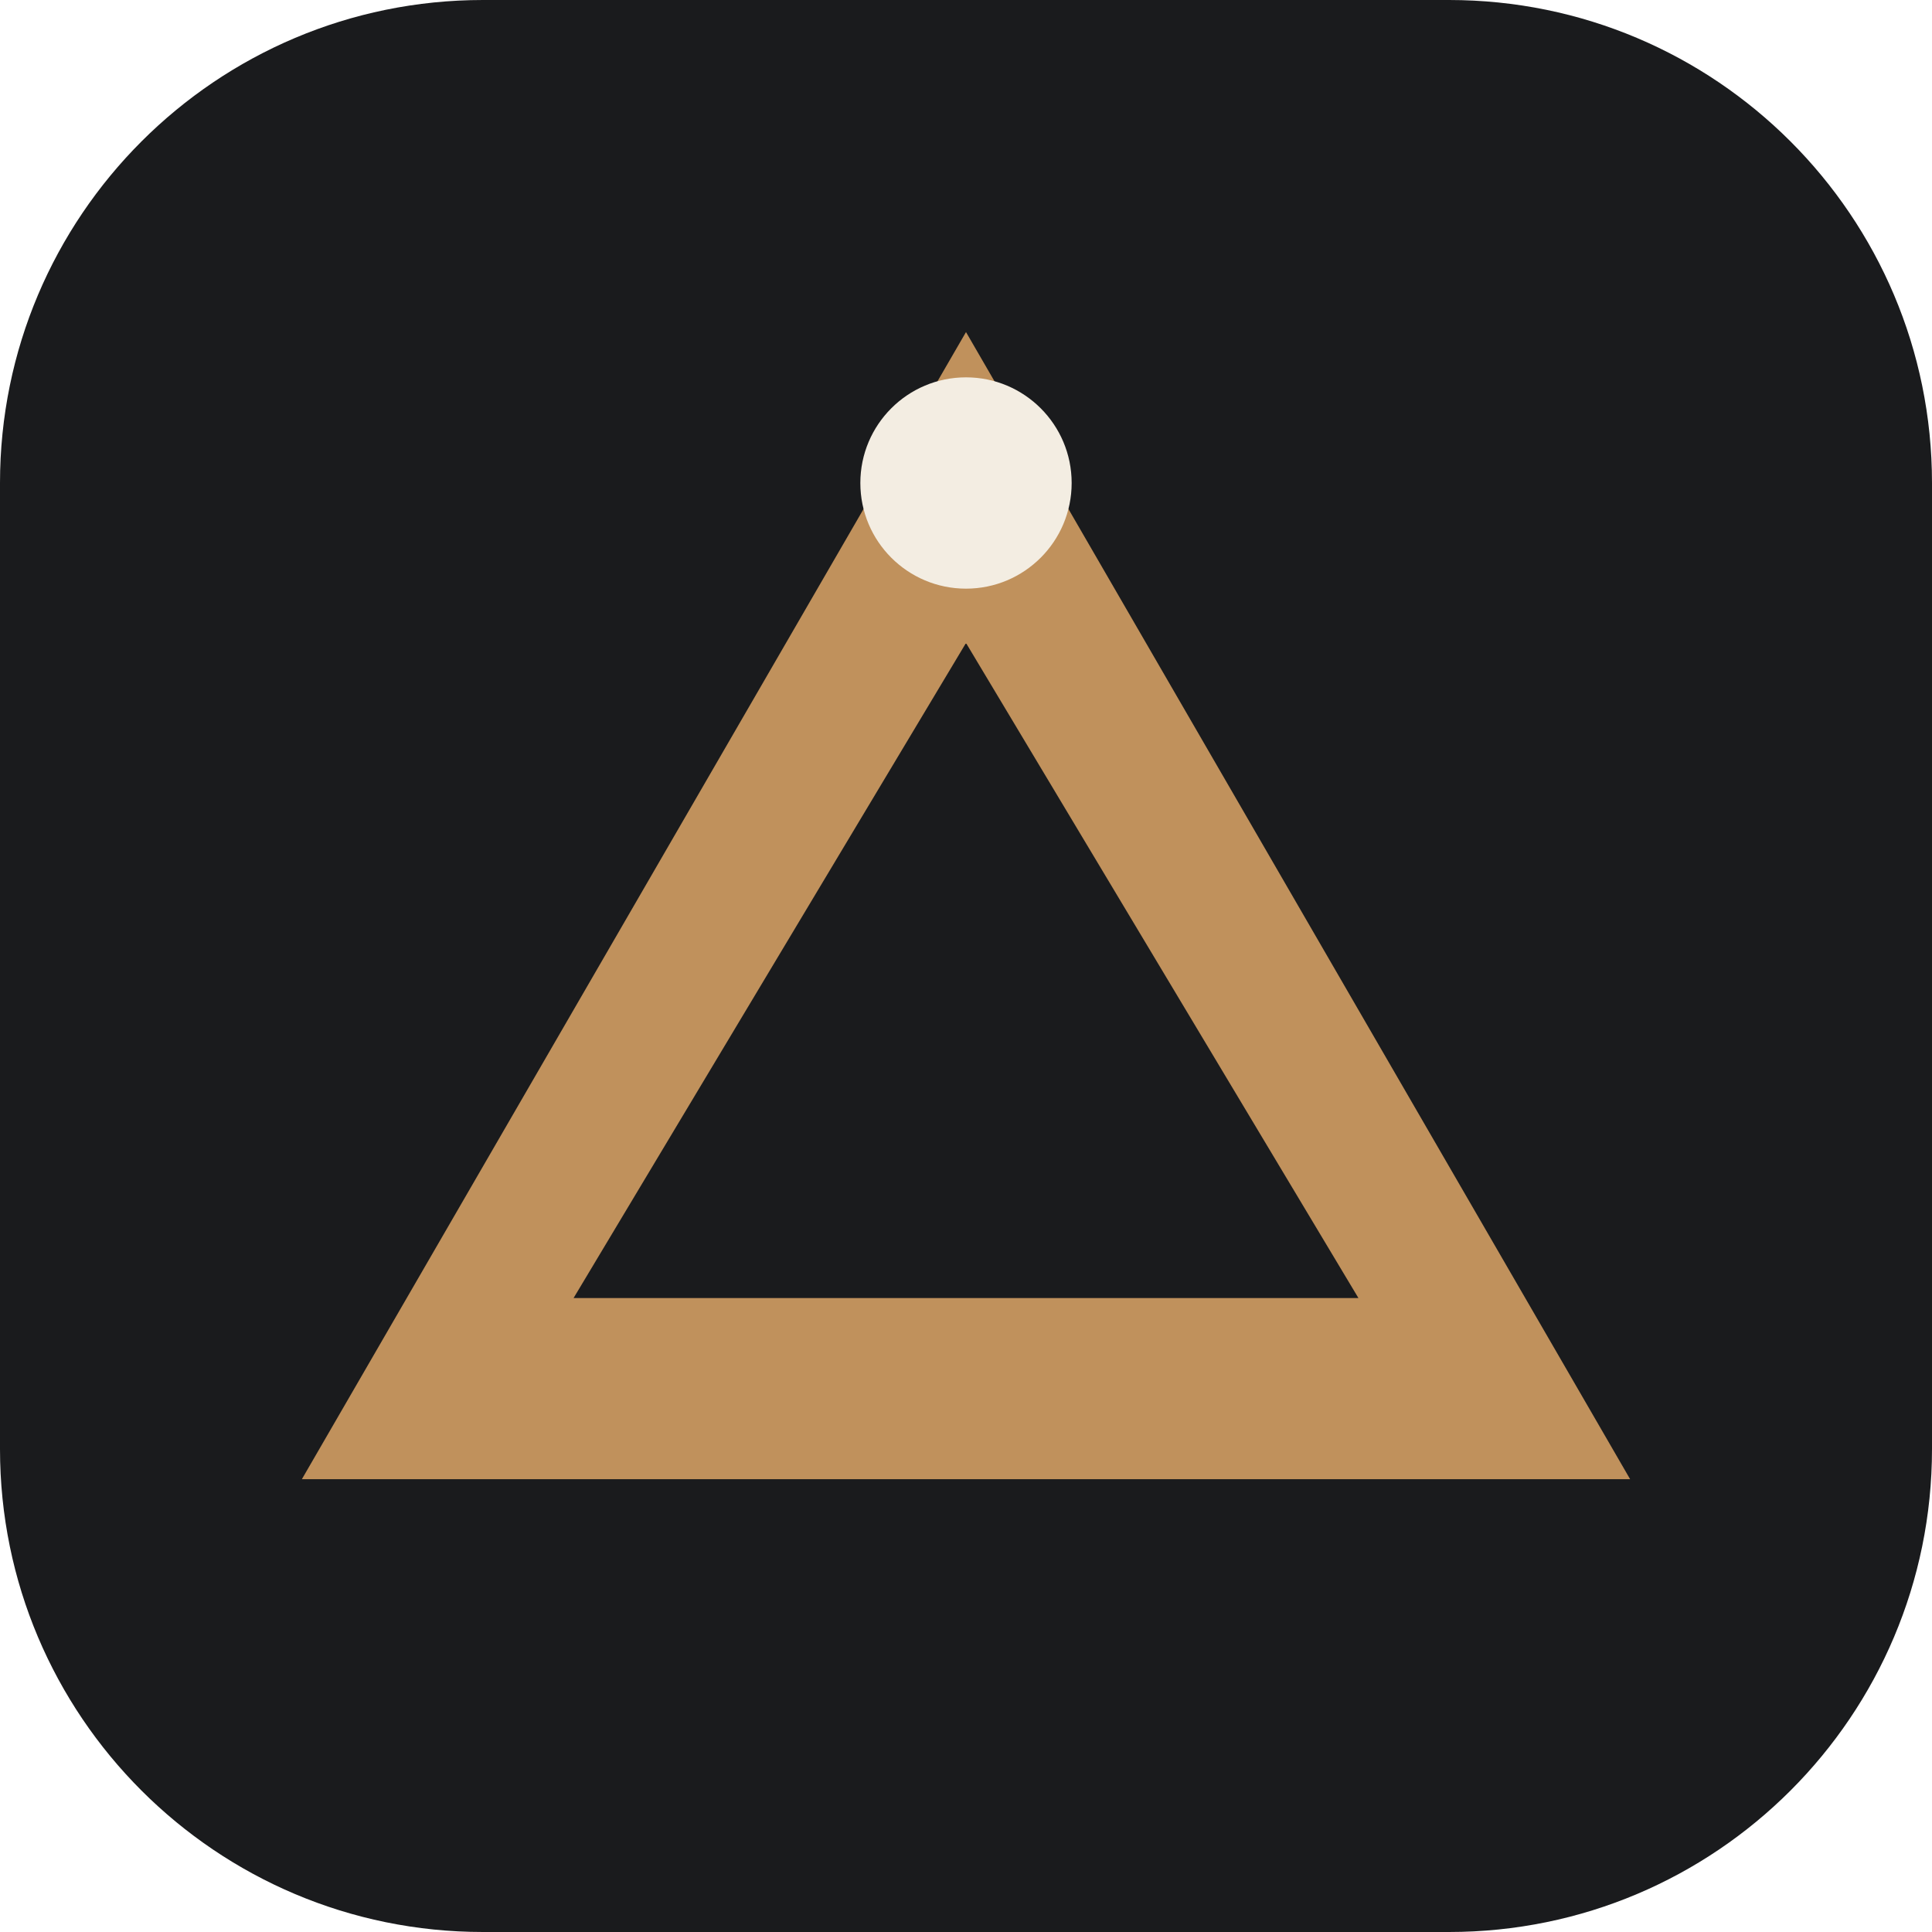
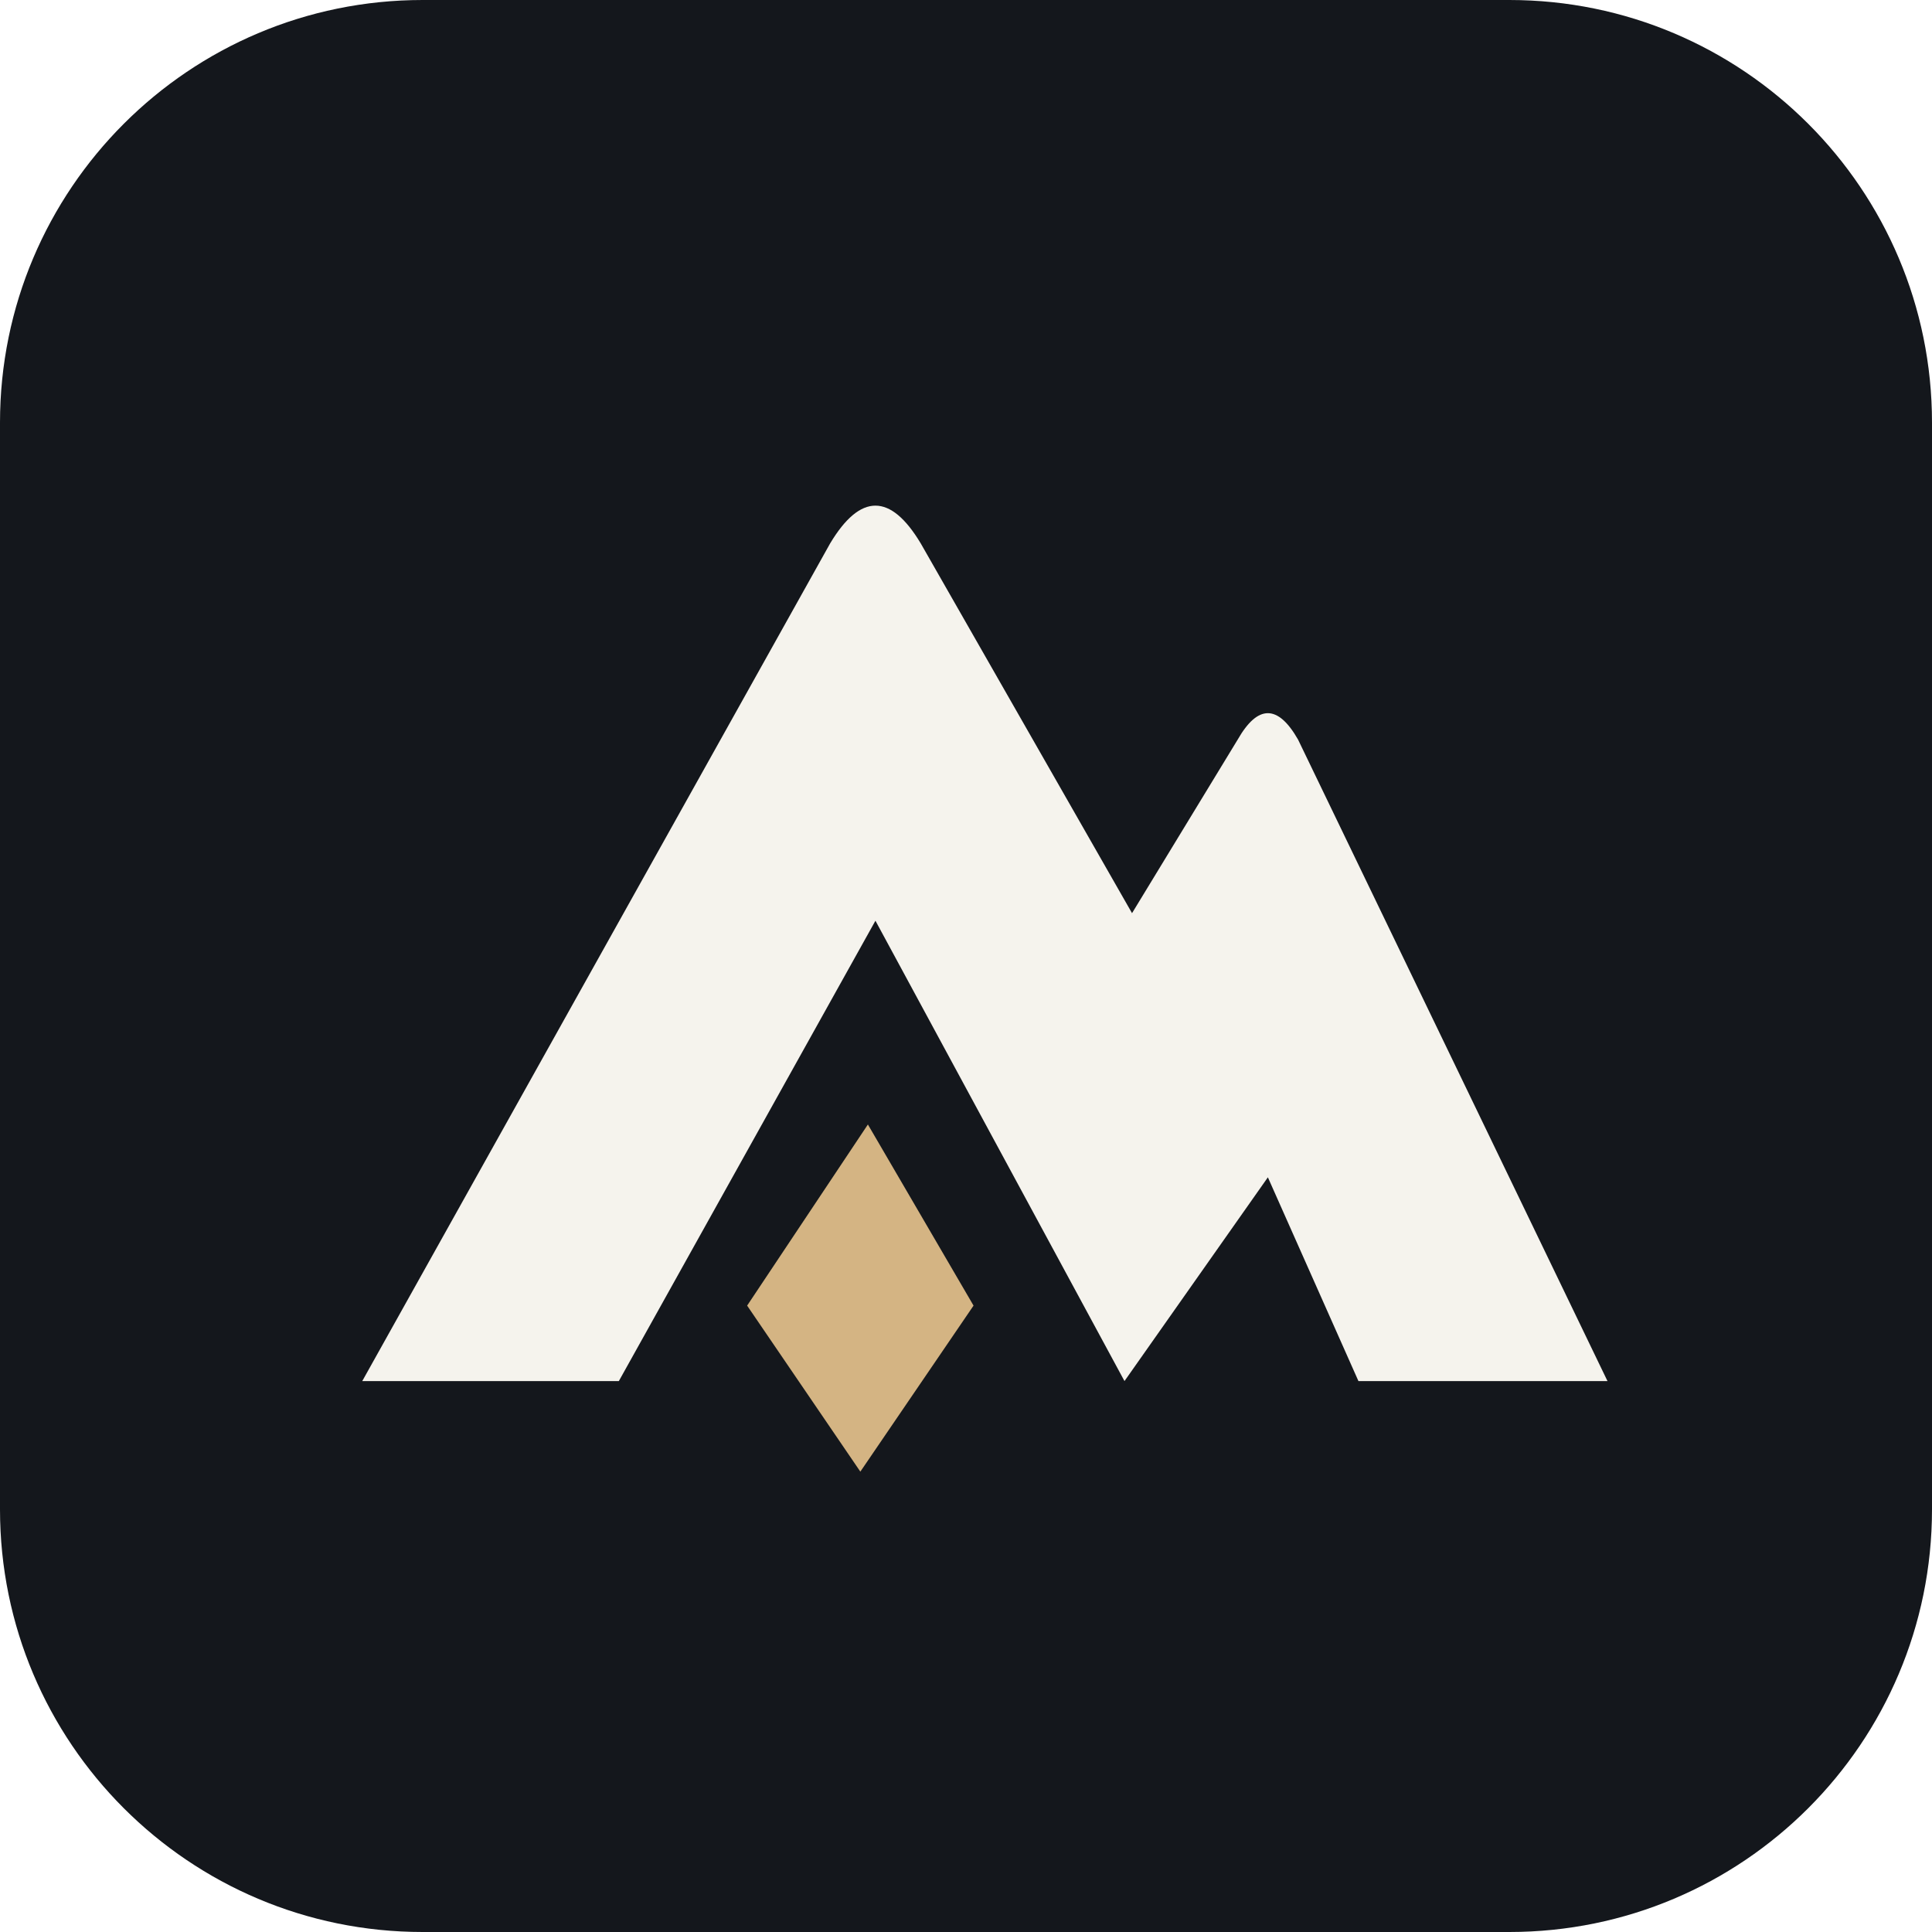
- <svg xmlns="http://www.w3.org/2000/svg" viewBox="0 0 64 64">
-   <rect width="64" height="64" rx="16" fill="#1A1B1D" />
-   <path d="M32 11 54 49H10L32 11Zm0 10.3L19 43h26L32 21.3Z" fill="#C0915C" />
-   <circle cx="32" cy="16" r="3.5" fill="#F3EDE2" />
+ <svg xmlns="http://www.w3.org/2000/svg" viewBox="0 0 256 256">
+   <rect width="256" height="256" rx="56" fill="#14171C" />
+   <path d="M48 183 110 72q6-10 12 0l28 49 14-23q4-7 8 0l41 85h-33l-12-27-19 27-33-61-34 61Z" fill="#F5F3ED" />
+   <path d="m115 149 14 24-15 22-15-22Z" fill="#D4B483" />
</svg>
